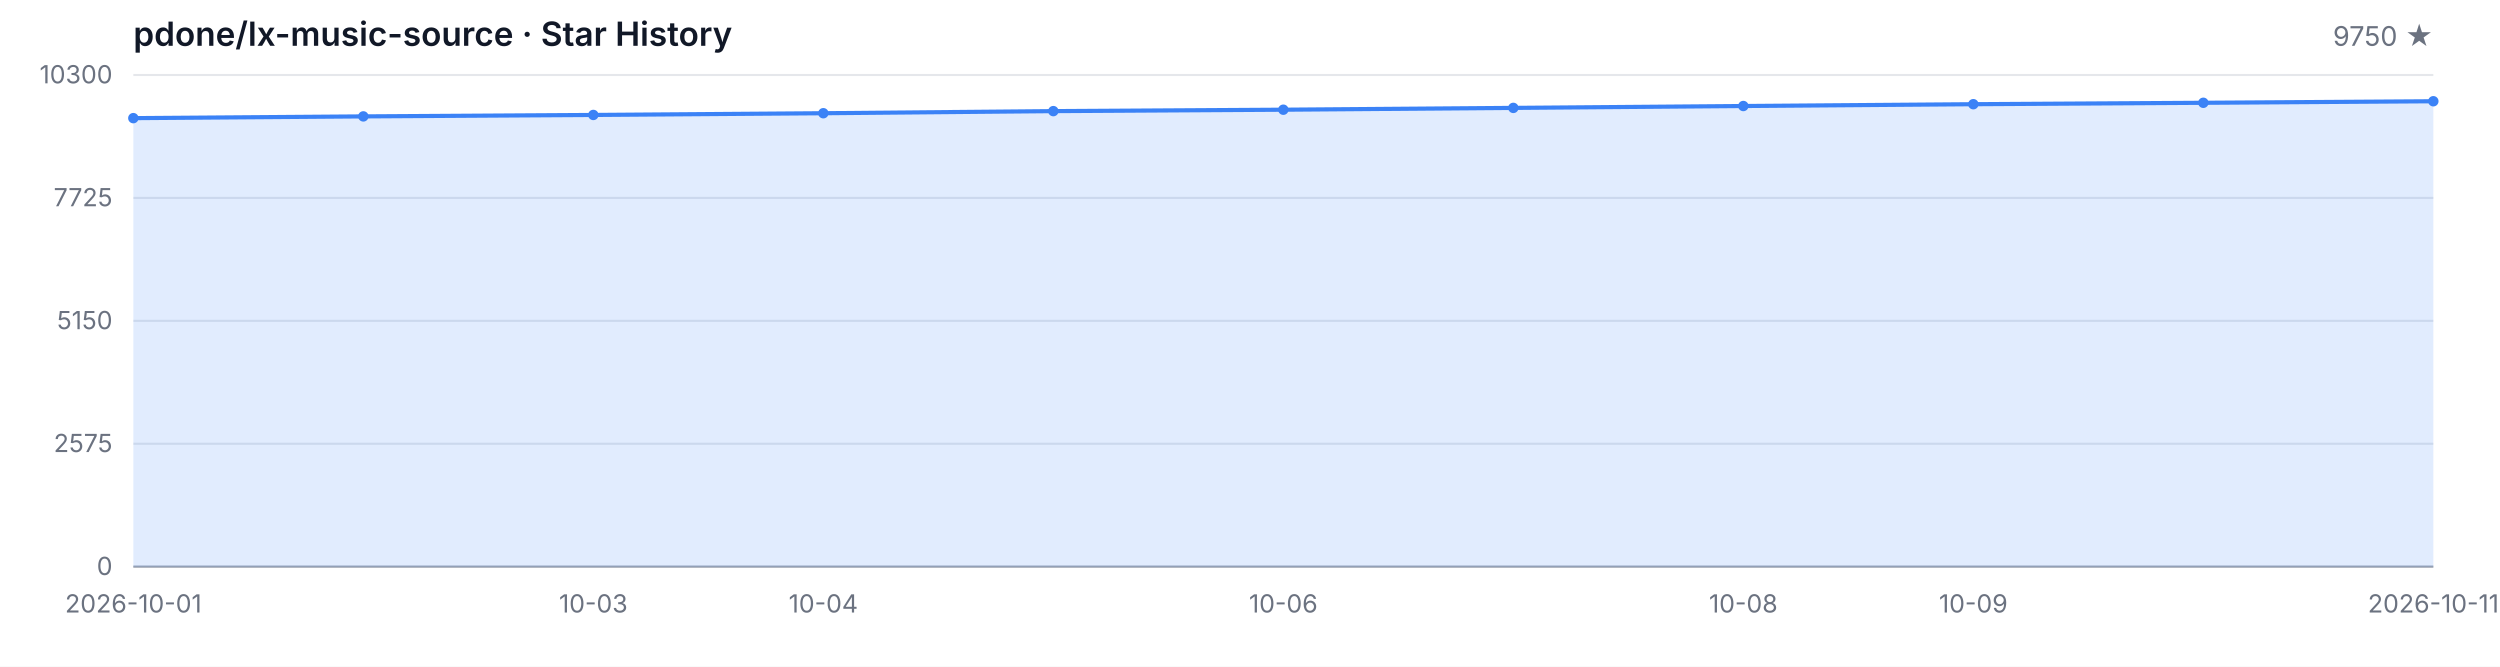
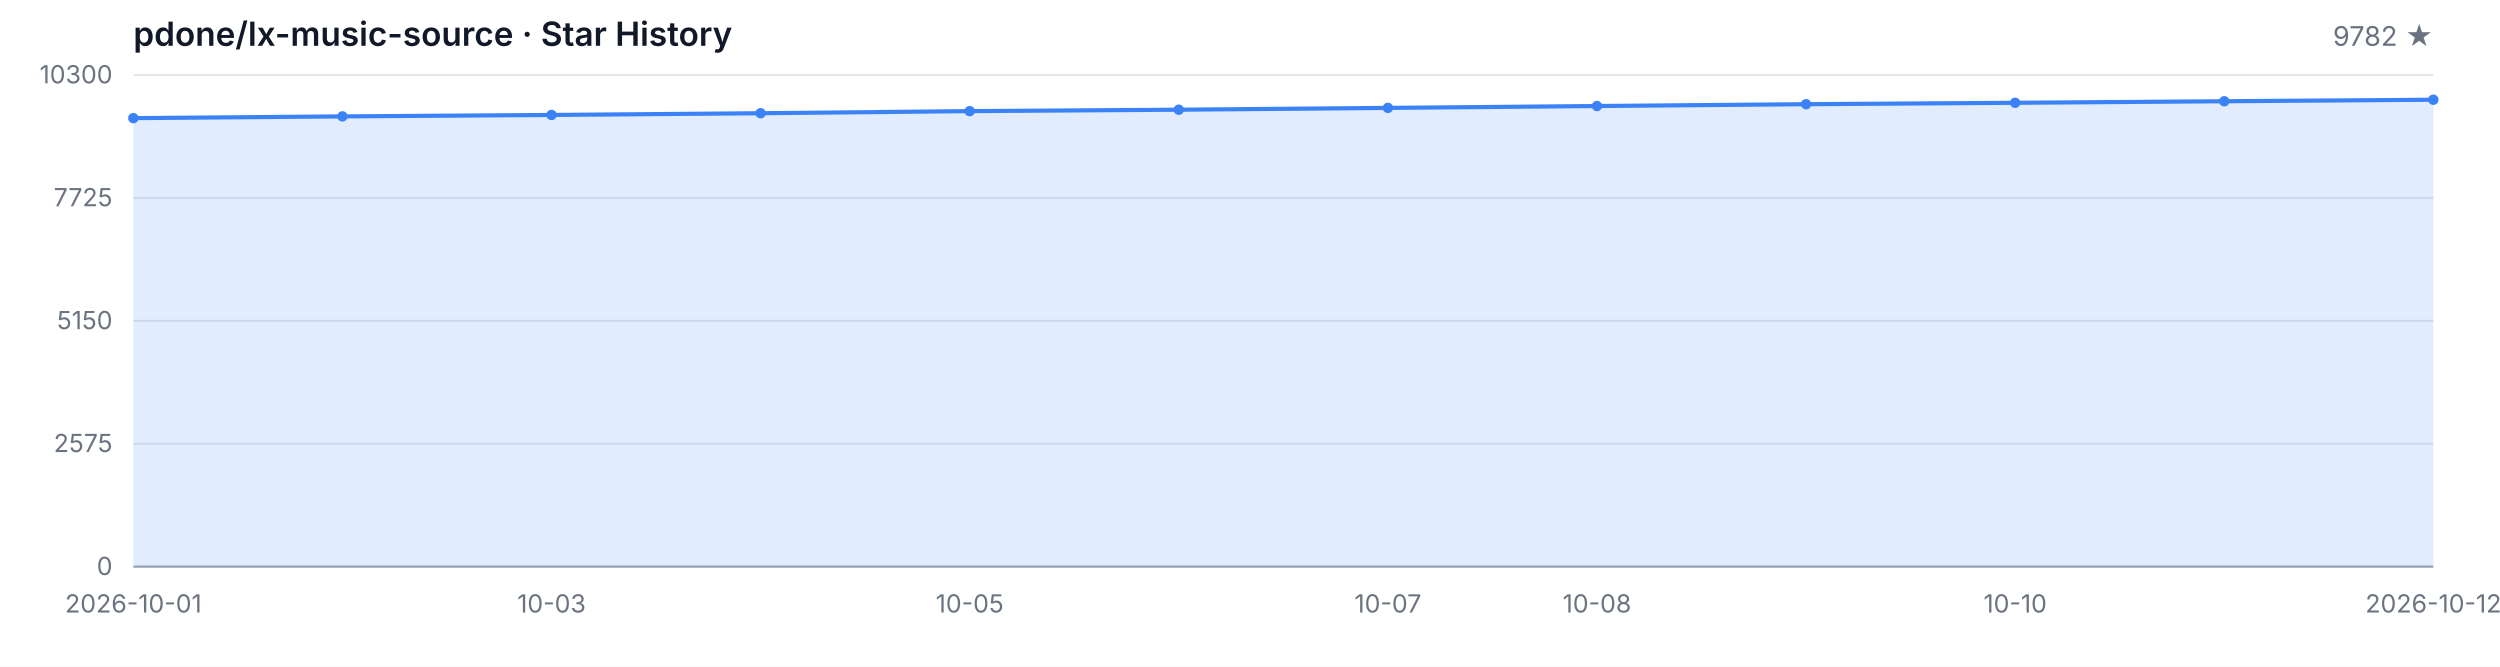
<svg xmlns="http://www.w3.org/2000/svg" width="1200" height="320" viewBox="0 0 1200 320" role="img" aria-label="Star History">
  <style>
  .bg { fill: #ffffff; }
  .grid { stroke: #e5e7eb; stroke-width: 1; }
  .axis { stroke: #9ca3af; stroke-width: 1; }
  .area { fill: rgba(59, 130, 246, 0.15); }
  .line { fill: none; stroke: #3b82f6; stroke-width: 2; stroke-linejoin: round; stroke-linecap: round; }
  .dot { fill: #3b82f6; }
  .tlabel { fill: #6b7280; font-family: -apple-system, BlinkMacSystemFont, 'Segoe UI', sans-serif; font-size: 12px; }
  .title { fill: #111827; font-family: -apple-system, BlinkMacSystemFont, 'Segoe UI', sans-serif; font-size: 16px; font-weight: 600; }
  .subtitle { fill: #6b7280; font-family: -apple-system, BlinkMacSystemFont, 'Segoe UI', sans-serif; font-size: 13px; }
  @media (prefers-color-scheme: dark) {
    .bg { fill: #0d1117; }
    .grid { stroke: #21262d; }
    .axis { stroke: #484f58; }
    .area { fill: rgba(58, 132, 255, 0.18); }
    .line { stroke: #58a6ff; }
    .dot { fill: #58a6ff; }
    .tlabel { fill: #8b949e; }
    .title { fill: #c9d1d9; }
    .subtitle { fill: #8b949e; }
  }
</style>
  <rect class="bg" width="1200" height="320" />
  <text class="title" x="64" y="22">pdone/lx-music-source · Star History</text>
-   <text class="subtitle" x="1168" y="22" text-anchor="end">9750 ★</text>
+   <text class="subtitle" x="1168" y="22" text-anchor="end">9782 ★</text>
  <line class="grid" x1="64" y1="272.00" x2="1168" y2="272.00" />
  <line class="grid" x1="64" y1="213.00" x2="1168" y2="213.00" />
  <line class="grid" x1="64" y1="154.00" x2="1168" y2="154.00" />
  <line class="grid" x1="64" y1="95.00" x2="1168" y2="95.00" />
  <line class="grid" x1="64" y1="36.00" x2="1168" y2="36.00" />
  <text class="tlabel" x="54" y="276.00" text-anchor="end">0</text>
  <text class="tlabel" x="54" y="217.00" text-anchor="end">2575</text>
  <text class="tlabel" x="54" y="158.00" text-anchor="end">5150</text>
  <text class="tlabel" x="54" y="99.00" text-anchor="end">7725</text>
  <text class="tlabel" x="54" y="40.00" text-anchor="end">10300</text>
  <line class="axis" x1="64" y1="272" x2="1168" y2="272" />
-   <path class="area" d="M 64.00 272.00 L 64.00 56.71 L 174.40 55.87 L 284.80 55.18 L 395.20 54.35 L 505.60 53.34 L 616.00 52.66 L 726.40 51.79 L 836.80 50.89 L 947.20 50.02 L 1057.60 49.34 L 1168.00 48.60 L 1168.00 272.00 Z" />
-   <path class="line" d="M 64.00 56.71 L 174.40 55.87 L 284.80 55.18 L 395.20 54.35 L 505.60 53.34 L 616.00 52.66 L 726.40 51.79 L 836.80 50.89 L 947.20 50.02 L 1057.60 49.34 L 1168.00 48.60" />
+   <path class="area" d="M 64.00 272.00 L 64.00 56.71 L 164.36 55.87 L 264.73 55.18 L 365.09 54.35 L 465.45 53.34 L 565.82 52.66 L 666.18 51.79 L 766.55 50.89 L 866.91 50.02 L 967.27 49.34 L 1067.64 48.60 L 1168.00 47.87 L 1168.00 272.00 Z" />
+   <path class="line" d="M 64.00 56.71 L 164.36 55.87 L 264.73 55.18 L 365.09 54.35 L 465.45 53.34 L 565.82 52.66 L 666.18 51.79 L 766.55 50.89 L 866.91 50.02 L 967.27 49.34 L 1067.64 48.60 L 1168.00 47.87" />
  <circle class="dot" cx="64.00" cy="56.71" r="2.5" />
-   <circle class="dot" cx="174.40" cy="55.87" r="2.5" />
-   <circle class="dot" cx="284.80" cy="55.18" r="2.5" />
-   <circle class="dot" cx="395.20" cy="54.35" r="2.5" />
-   <circle class="dot" cx="505.60" cy="53.34" r="2.5" />
-   <circle class="dot" cx="616.00" cy="52.66" r="2.5" />
-   <circle class="dot" cx="726.40" cy="51.79" r="2.5" />
-   <circle class="dot" cx="836.80" cy="50.89" r="2.5" />
-   <circle class="dot" cx="947.20" cy="50.02" r="2.5" />
-   <circle class="dot" cx="1057.60" cy="49.34" r="2.5" />
-   <circle class="dot" cx="1168.00" cy="48.60" r="2.5" />
+   <circle class="dot" cx="164.36" cy="55.87" r="2.5" />
+   <circle class="dot" cx="264.73" cy="55.18" r="2.5" />
+   <circle class="dot" cx="365.09" cy="54.35" r="2.5" />
+   <circle class="dot" cx="465.45" cy="53.34" r="2.5" />
+   <circle class="dot" cx="565.82" cy="52.66" r="2.5" />
+   <circle class="dot" cx="666.18" cy="51.79" r="2.5" />
+   <circle class="dot" cx="766.55" cy="50.89" r="2.5" />
+   <circle class="dot" cx="866.91" cy="50.02" r="2.5" />
+   <circle class="dot" cx="967.27" cy="49.34" r="2.5" />
+   <circle class="dot" cx="1067.64" cy="48.60" r="2.5" />
+   <circle class="dot" cx="1168.00" cy="47.87" r="2.5" />
  <text class="tlabel" x="64.00" y="294" text-anchor="middle">2026-10-01</text>
-   <text class="tlabel" x="284.80" y="294" text-anchor="middle">10-03</text>
-   <text class="tlabel" x="395.20" y="294" text-anchor="middle">10-04</text>
-   <text class="tlabel" x="616.00" y="294" text-anchor="middle">10-06</text>
-   <text class="tlabel" x="836.80" y="294" text-anchor="middle">10-08</text>
-   <text class="tlabel" x="947.20" y="294" text-anchor="middle">10-09</text>
-   <text class="tlabel" x="1168.00" y="294" text-anchor="middle">2026-10-11</text>
+   <text class="tlabel" x="264.73" y="294" text-anchor="middle">10-03</text>
+   <text class="tlabel" x="465.45" y="294" text-anchor="middle">10-05</text>
+   <text class="tlabel" x="666.18" y="294" text-anchor="middle">10-07</text>
+   <text class="tlabel" x="766.55" y="294" text-anchor="middle">10-08</text>
+   <text class="tlabel" x="967.27" y="294" text-anchor="middle">10-10</text>
+   <text class="tlabel" x="1168.00" y="294" text-anchor="middle">2026-10-12</text>
</svg>
